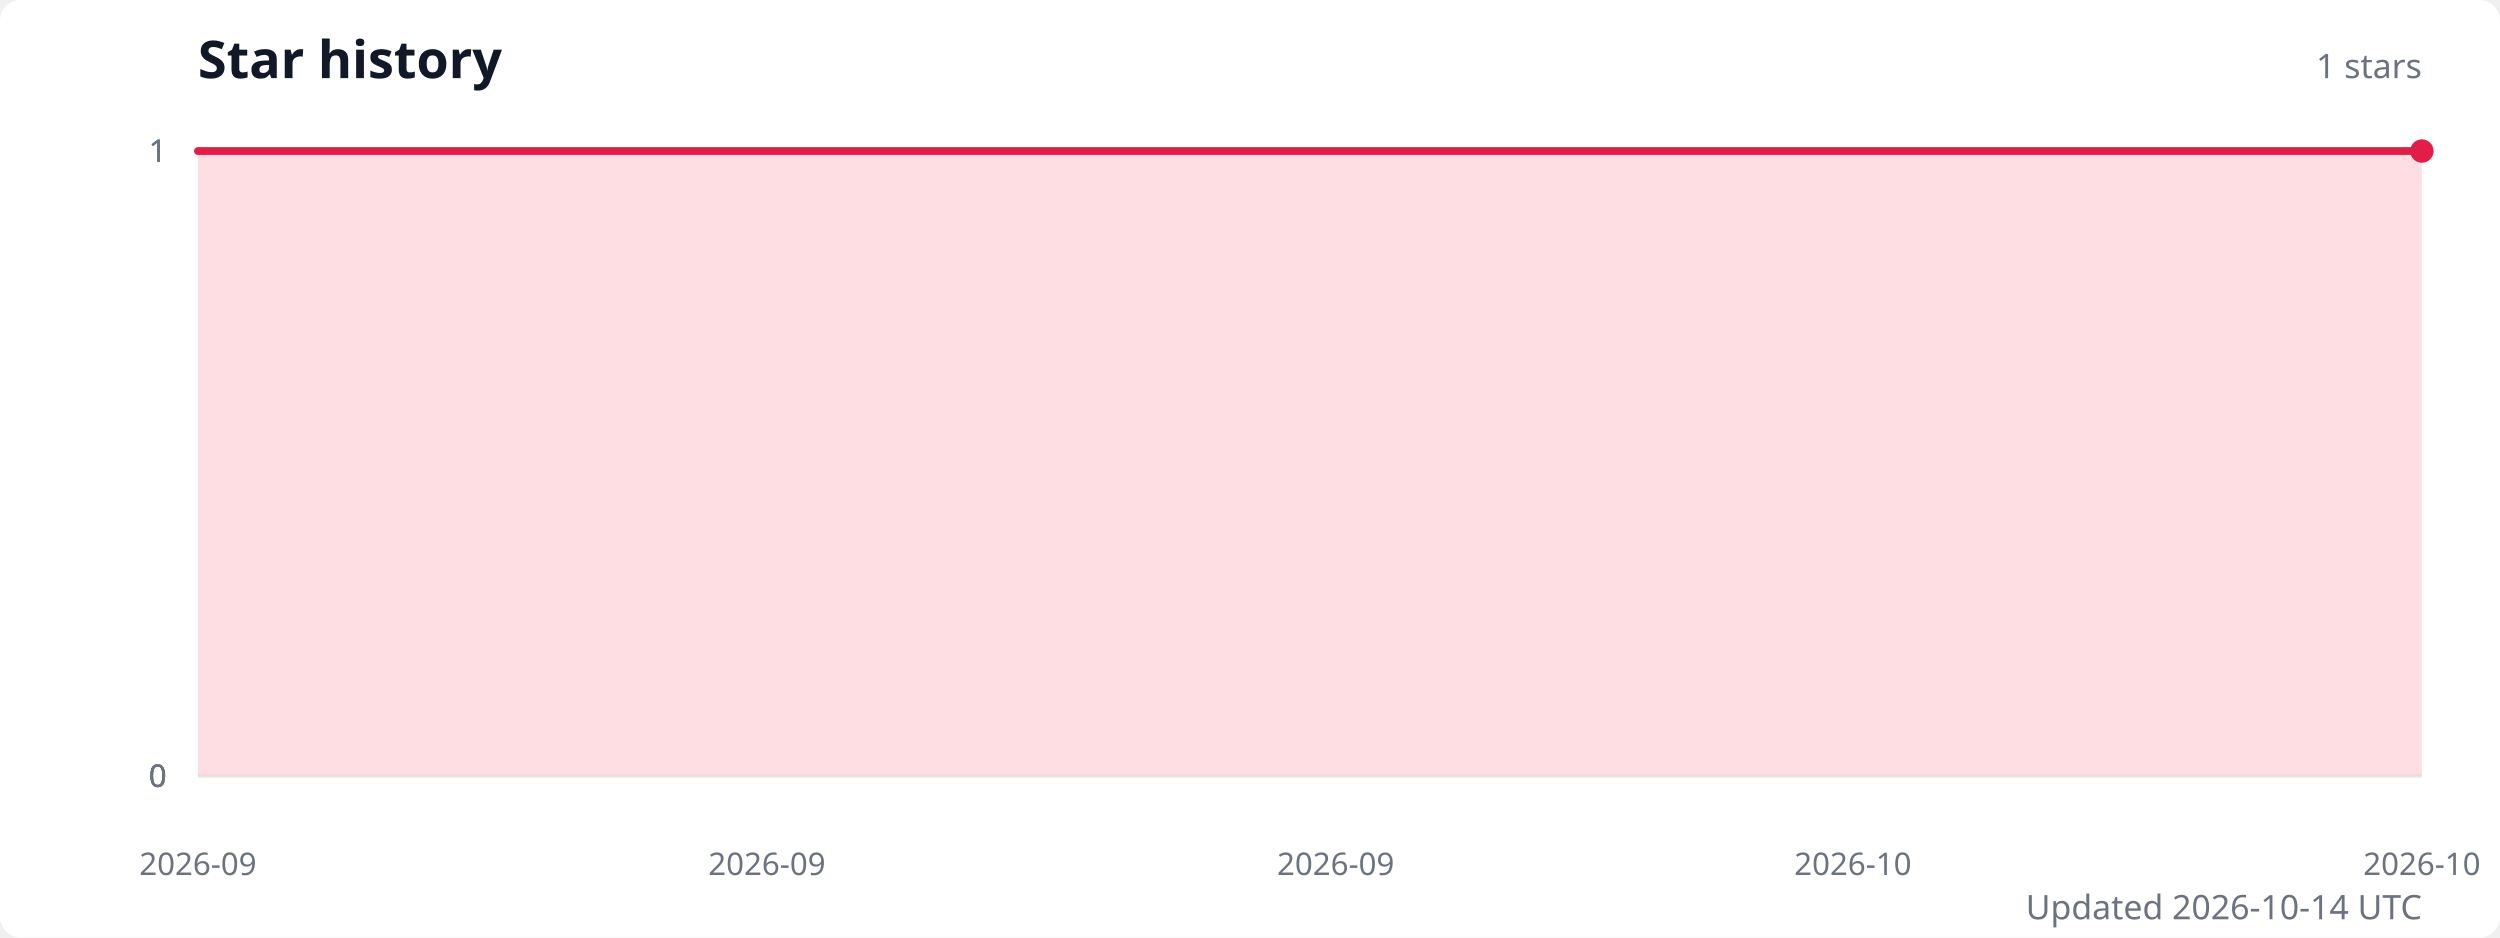
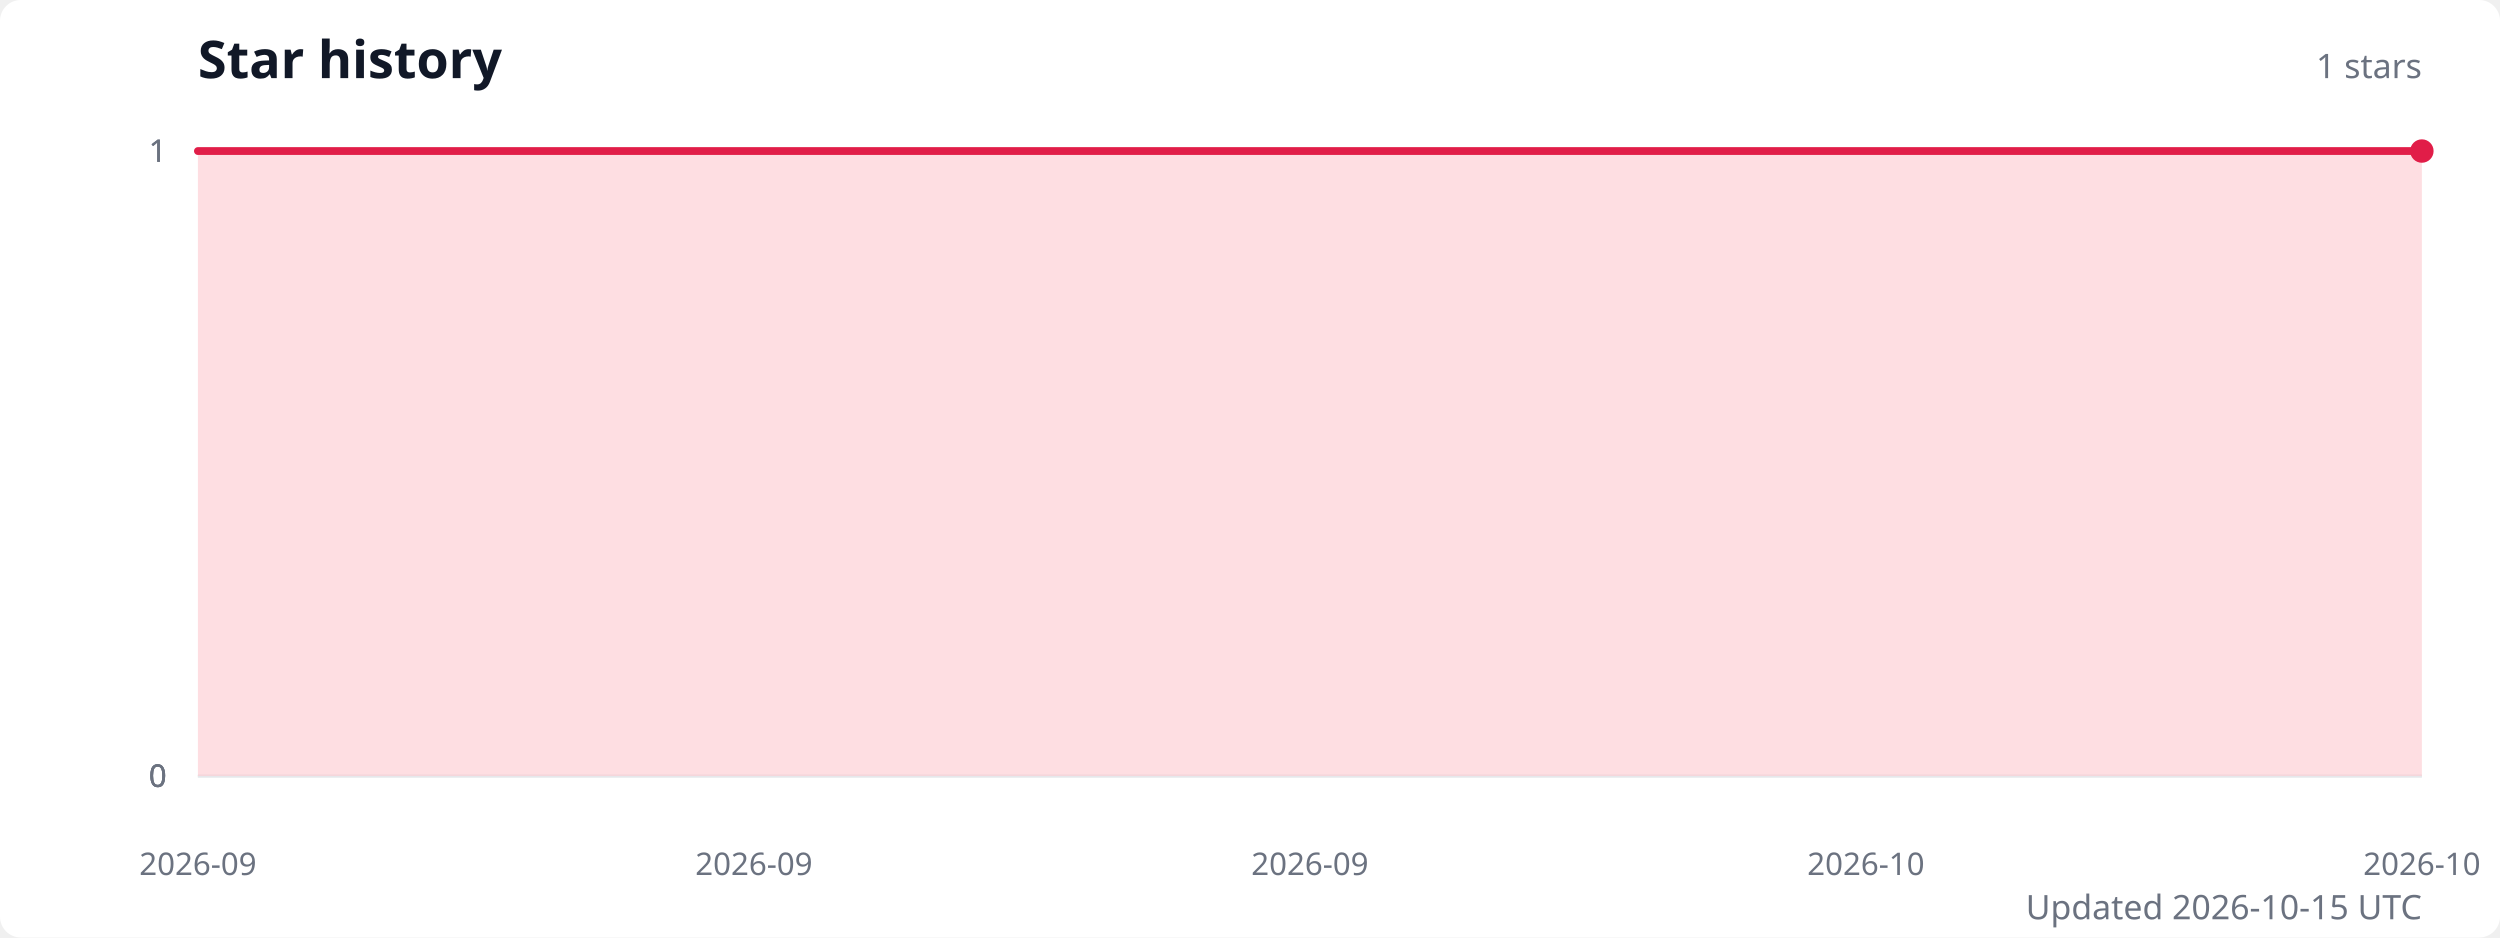
<svg xmlns="http://www.w3.org/2000/svg" width="960" height="360" viewBox="0 0 960 360" role="img" aria-labelledby="title description">
  <style>
    .title { fill: #111827; font: 600 20px system-ui, sans-serif; }
    .subtitle { fill: #6b7280; font: 13px system-ui, sans-serif; }
    .axis-label { fill: #6b7280; font: 12px system-ui, sans-serif; }
    .grid { stroke: #e5e7eb; stroke-width: 1; }
  </style>
  <rect width="100%" height="100%" fill="#ffffff" rx="8" />
  <text class="title" x="76" y="30">Star history</text>
  <text class="subtitle" x="930" y="30" text-anchor="end">1 stars</text>
  <line class="grid" x1="76" y1="298" x2="930" y2="298" />
  <text class="axis-label" x="64" y="298" text-anchor="end" dominant-baseline="middle">0</text>
  <line class="grid" x1="76" y1="298" x2="930" y2="298" />
  <text class="axis-label" x="64" y="298" text-anchor="end" dominant-baseline="middle">0</text>
  <line class="grid" x1="76" y1="298" x2="930" y2="298" />
  <text class="axis-label" x="64" y="298" text-anchor="end" dominant-baseline="middle">0</text>
  <line class="grid" x1="76" y1="58" x2="930" y2="58" />
  <text class="axis-label" x="64" y="58" text-anchor="end" dominant-baseline="middle">1</text>
  <line class="grid" x1="76" y1="58" x2="930" y2="58" />
  <text class="axis-label" x="64" y="58" text-anchor="end" dominant-baseline="middle">1</text>
-   <path d="M 76 298 L 76,58 95.9,58 115.7,58 135.6,58 155.4,58 175.3,58 195.2,58 215,58 234.9,58 254.7,58 274.6,58 294.5,58 314.3,58 334.2,58 354,58 373.9,58 393.8,58 413.6,58 433.5,58 453.3,58 473.2,58 493.1,58 512.9,58 532.8,58 552.7,58 572.5,58 592.4,58 612.2,58 632.1,58 652,58 671.8,58 691.7,58 711.5,58 731.4,58 751.3,58 771.1,58 791,58 810.8,58 830.7,58 850.6,58 870.4,58 890.3,58 910.1,58 930,58 L 930 298 Z" fill="#fecdd3" opacity="0.65" />
-   <polyline points="76,58 95.9,58 115.7,58 135.6,58 155.4,58 175.3,58 195.2,58 215,58 234.9,58 254.7,58 274.6,58 294.5,58 314.3,58 334.2,58 354,58 373.9,58 393.8,58 413.6,58 433.5,58 453.3,58 473.2,58 493.1,58 512.9,58 532.8,58 552.7,58 572.5,58 592.4,58 612.2,58 632.1,58 652,58 671.8,58 691.7,58 711.5,58 731.4,58 751.3,58 771.1,58 791,58 810.8,58 830.7,58 850.6,58 870.4,58 890.3,58 910.1,58 930,58" fill="none" stroke="#e11d48" stroke-width="3" stroke-linecap="round" stroke-linejoin="round" />
+   <path d="M 76 298 L 76,58 95.4,58 114.8,58 134.2,58 153.6,58 173,58 192.5,58 211.9,58 231.3,58 250.7,58 270.1,58 289.5,58 308.9,58 328.3,58 347.7,58 367.1,58 386.5,58 406,58 425.4,58 444.8,58 464.2,58 483.6,58 503,58 522.4,58 541.8,58 561.2,58 580.6,58 600,58 619.5,58 638.9,58 658.3,58 677.7,58 697.1,58 716.5,58 735.9,58 755.3,58 774.7,58 794.1,58 813.5,58 833,58 852.4,58 871.8,58 891.2,58 910.6,58 930,58 L 930 298 Z" fill="#fecdd3" opacity="0.65" />
+   <polyline points="76,58 95.4,58 114.8,58 134.2,58 153.6,58 173,58 192.5,58 211.9,58 231.3,58 250.7,58 270.1,58 289.5,58 308.9,58 328.3,58 347.7,58 367.1,58 386.5,58 406,58 425.4,58 444.8,58 464.2,58 483.6,58 503,58 522.4,58 541.8,58 561.2,58 580.6,58 600,58 619.5,58 638.9,58 658.3,58 677.7,58 697.1,58 716.5,58 735.9,58 755.3,58 774.7,58 794.1,58 813.5,58 833,58 852.4,58 871.8,58 891.2,58 910.6,58 930,58" fill="none" stroke="#e11d48" stroke-width="3" stroke-linecap="round" stroke-linejoin="round" />
  <circle cx="930" cy="58" r="4.5" fill="#e11d48" />
  <text class="axis-label" x="76" y="336" text-anchor="middle">2026-09</text>
-   <text class="axis-label" x="294.5" y="336" text-anchor="middle">2026-09</text>
-   <text class="axis-label" x="512.9" y="336" text-anchor="middle">2026-09</text>
-   <text class="axis-label" x="711.5" y="336" text-anchor="middle">2026-10</text>
+   <text class="axis-label" x="289.5" y="336" text-anchor="middle">2026-09</text>
+   <text class="axis-label" x="503" y="336" text-anchor="middle">2026-09</text>
+   <text class="axis-label" x="716.5" y="336" text-anchor="middle">2026-10</text>
  <text class="axis-label" x="930" y="336" text-anchor="middle">2026-10</text>
-   <text class="subtitle" x="930" y="353" text-anchor="end">Updated 2026-10-14 UTC</text>
+   <text class="subtitle" x="930" y="353" text-anchor="end">Updated 2026-10-15 UTC</text>
</svg>
